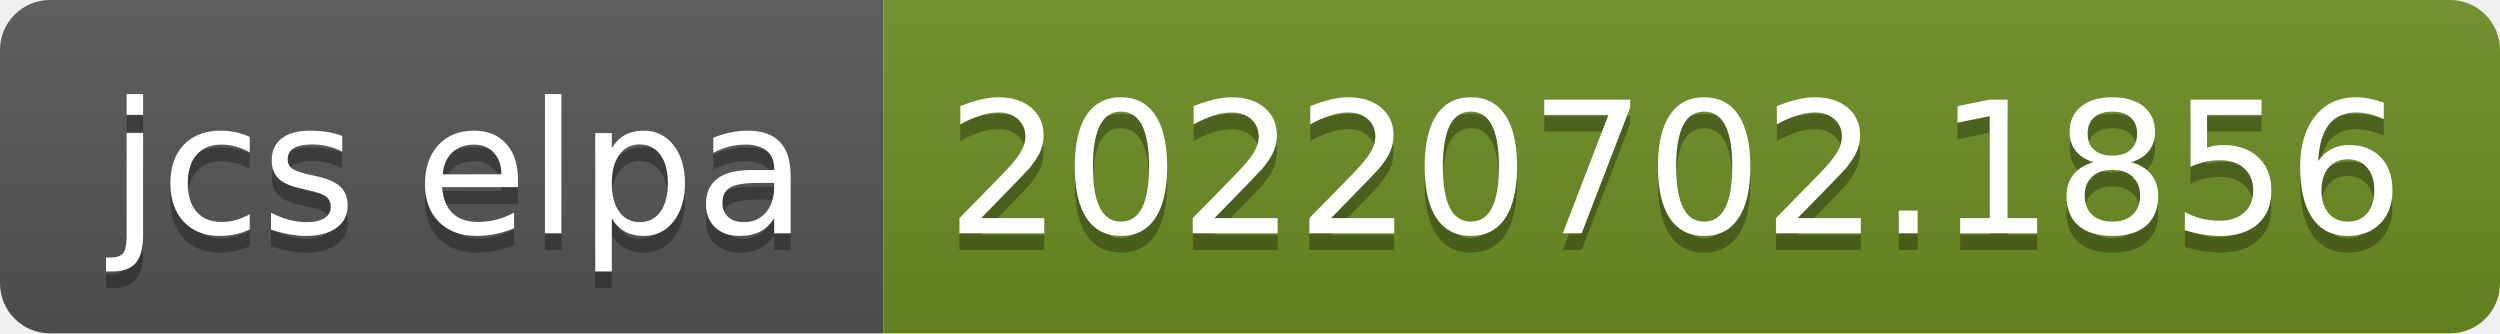
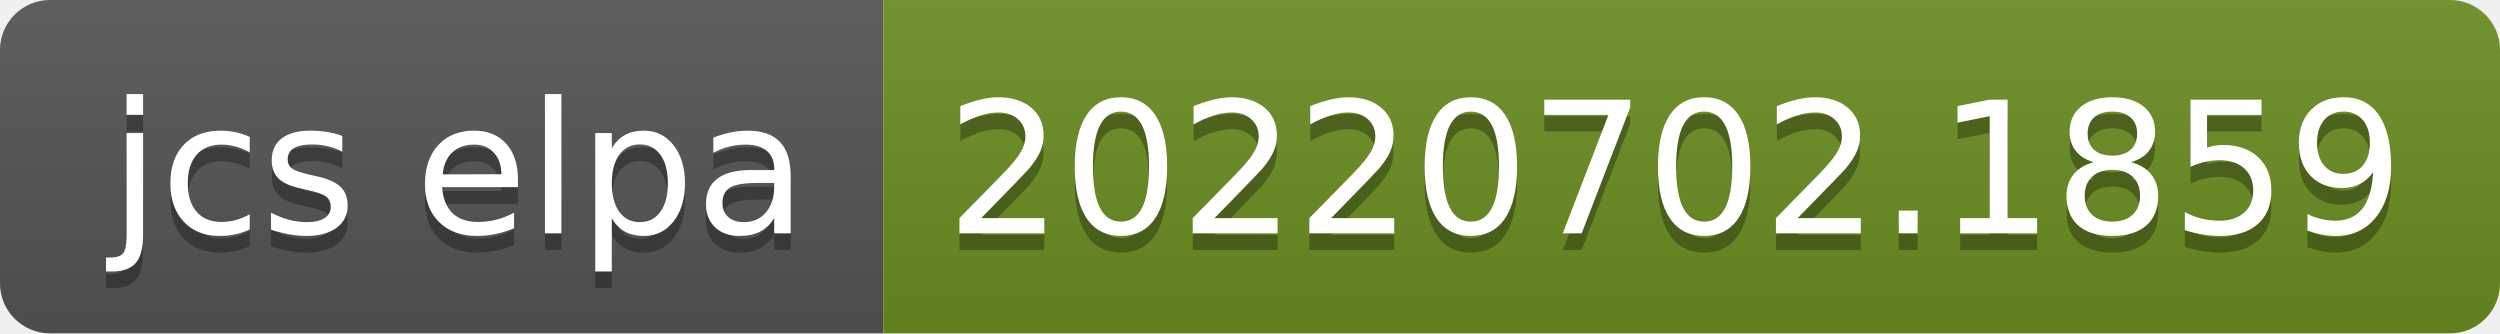
- <svg xmlns="http://www.w3.org/2000/svg" width="150" height="20" role="img" aria-label="jcs elpa: 20220702.1856">
+ <svg xmlns="http://www.w3.org/2000/svg" width="150" height="20" role="img" aria-label="jcs elpa: 20220702.1859">
  <linearGradient id="s" x2="0" y2="100%">
    <stop offset="0" stop-color="#bbb" stop-opacity=".1" />
    <stop offset="1" stop-opacity=".1" />
  </linearGradient>
  <clipPath id="r">
    <rect width="150" height="20" rx="3" fill="#fff" />
  </clipPath>
  <g clip-path="url(#r)">
    <rect width="53" height="20" fill="#555" />
    <rect x="53" width="97" height="20" fill="#6b8e23" />
    <rect width="150" height="20" fill="url(#s)" />
  </g>
  <g fill="#fff" text-anchor="middle" font-family="Verdana,Geneva,DejaVu Sans,sans-serif" text-rendering="geometricPrecision" font-size="110">
    <text aria-hidden="true" x="275" y="150" fill="#010101" fill-opacity=".3" transform="scale(.1)" textLength="430">jcs elpa</text>
    <text x="275" y="140" transform="scale(.1)" fill="#fff" textLength="430">jcs elpa</text>
-     <text aria-hidden="true" x="1005" y="150" fill="#010101" fill-opacity=".3" transform="scale(.1)" textLength="870">20220702.1856</text>
-     <text x="1005" y="140" transform="scale(.1)" fill="#fff" textLength="870">20220702.1856</text>
+     <text aria-hidden="true" x="1005" y="150" fill="#010101" fill-opacity=".3" transform="scale(.1)" textLength="870">20220702.1859</text>
+     <text x="1005" y="140" transform="scale(.1)" fill="#fff" textLength="870">20220702.1859</text>
  </g>
</svg>
